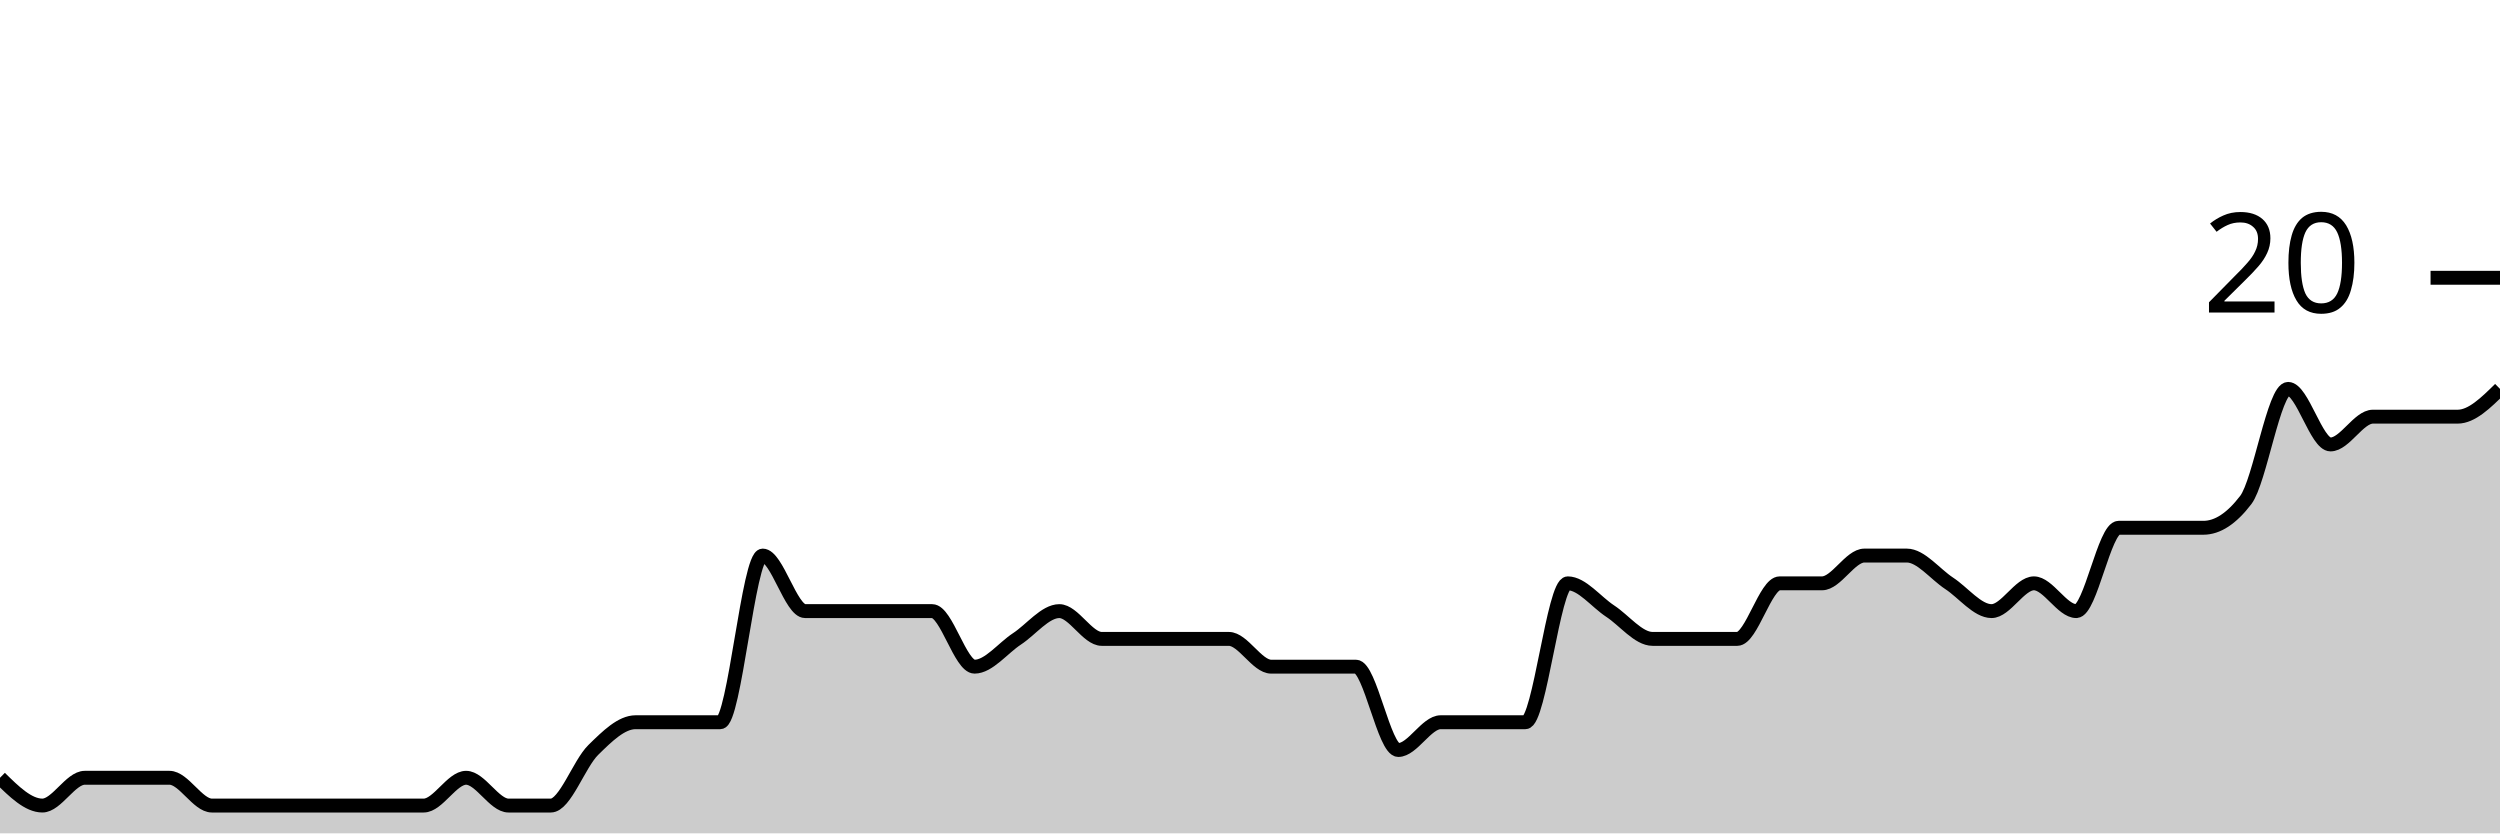
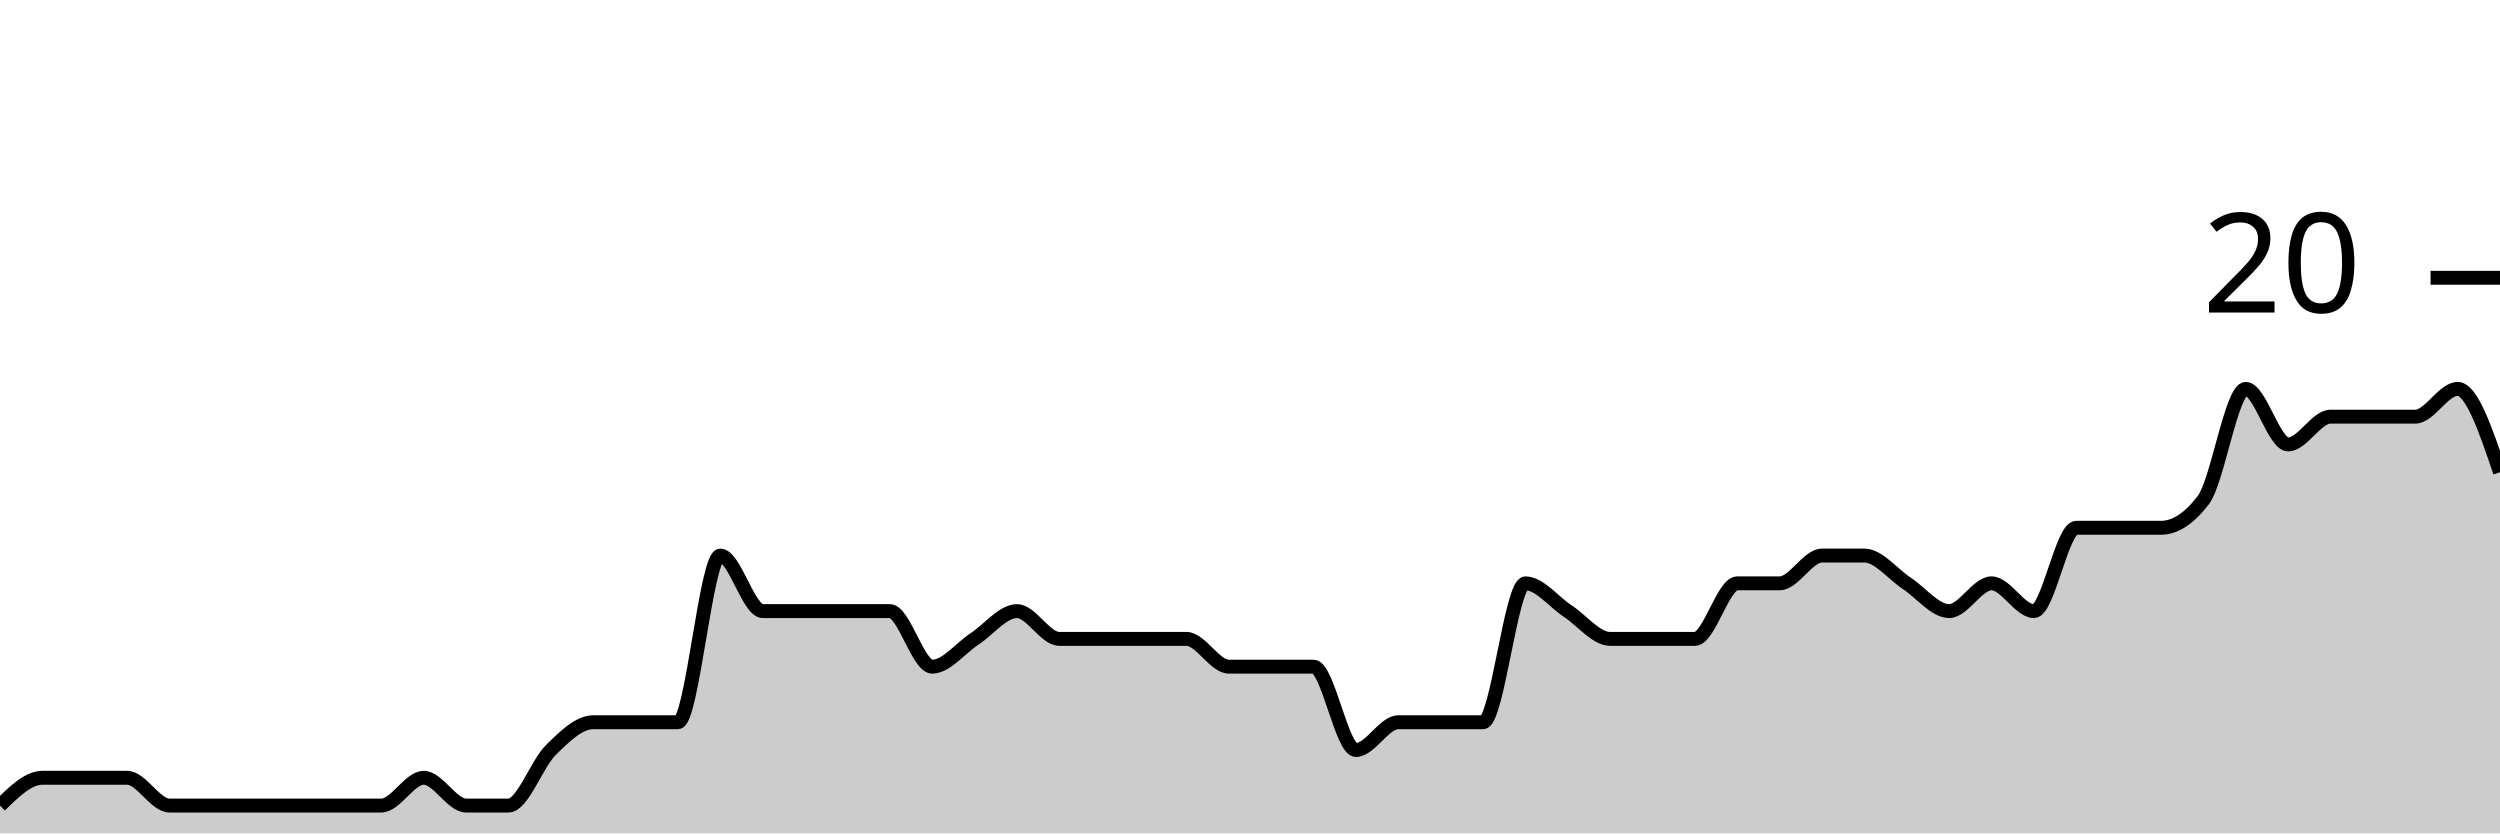
<svg xmlns="http://www.w3.org/2000/svg" viewBox="0 0 180 60">
  <g transform="translate(0,20)">
-     <path class="area" fill="rgba(0, 0, 0, 0.2)" d="M0,36C1.017,37,2.034,38,3.051,38C4.068,38,5.085,36,6.102,36C7.119,36,8.136,36,9.153,36C10.169,36,11.186,36,12.203,36C13.22,36,14.237,38,15.254,38C16.271,38,17.288,38,18.305,38C19.322,38,20.339,38,21.356,38C22.373,38,23.39,38,24.407,38C25.424,38,26.441,38,27.458,38C28.475,38,29.492,38,30.508,38C31.525,38,32.542,36,33.559,36C34.576,36,35.593,38,36.61,38C37.627,38,38.644,38,39.661,38C40.678,38,41.695,35,42.712,34C43.729,33,44.746,32,45.763,32C46.78,32,47.797,32,48.814,32C49.831,32,50.847,32,51.864,32C52.881,32,53.898,20,54.915,20C55.932,20,56.949,24,57.966,24C58.983,24,60,24,61.017,24C62.034,24,63.051,24,64.068,24C65.085,24,66.102,24,67.119,24C68.136,24,69.153,28,70.169,28C71.186,28,72.203,26.667,73.22,26C74.237,25.333,75.254,24,76.271,24C77.288,24,78.305,26,79.322,26C80.339,26,81.356,26,82.373,26C83.39,26,84.407,26,85.424,26C86.441,26,87.458,26,88.475,26C89.492,26,90.508,28,91.525,28C92.542,28,93.559,28,94.576,28C95.593,28,96.61,28,97.627,28C98.644,28,99.661,34,100.678,34C101.695,34,102.712,32,103.729,32C104.746,32,105.763,32,106.78,32C107.797,32,108.814,32,109.831,32C110.847,32,111.864,22,112.881,22C113.898,22,114.915,23.333,115.932,24C116.949,24.667,117.966,26,118.983,26C120,26,121.017,26,122.034,26C123.051,26,124.068,26,125.085,26C126.102,26,127.119,22,128.136,22C129.153,22,130.169,22,131.186,22C132.203,22,133.22,20,134.237,20C135.254,20,136.271,20,137.288,20C138.305,20,139.322,21.333,140.339,22C141.356,22.667,142.373,24,143.39,24C144.407,24,145.424,22,146.441,22C147.458,22,148.475,24,149.492,24C150.508,24,151.525,18,152.542,18C153.559,18,154.576,18,155.593,18C156.61,18,157.627,18,158.644,18C159.661,18,160.678,17.333,161.695,16C162.712,14.667,163.729,8,164.746,8C165.763,8,166.78,12,167.797,12C168.814,12,169.831,10,170.847,10C171.864,10,172.881,10,173.898,10C174.915,10,175.932,10,176.949,10C177.966,10,178.983,9,180,8L180,40C178.983,40,177.966,40,176.949,40C175.932,40,174.915,40,173.898,40C172.881,40,171.864,40,170.847,40C169.831,40,168.814,40,167.797,40C166.78,40,165.763,40,164.746,40C163.729,40,162.712,40,161.695,40C160.678,40,159.661,40,158.644,40C157.627,40,156.61,40,155.593,40C154.576,40,153.559,40,152.542,40C151.525,40,150.508,40,149.492,40C148.475,40,147.458,40,146.441,40C145.424,40,144.407,40,143.39,40C142.373,40,141.356,40,140.339,40C139.322,40,138.305,40,137.288,40C136.271,40,135.254,40,134.237,40C133.22,40,132.203,40,131.186,40C130.169,40,129.153,40,128.136,40C127.119,40,126.102,40,125.085,40C124.068,40,123.051,40,122.034,40C121.017,40,120,40,118.983,40C117.966,40,116.949,40,115.932,40C114.915,40,113.898,40,112.881,40C111.864,40,110.847,40,109.831,40C108.814,40,107.797,40,106.78,40C105.763,40,104.746,40,103.729,40C102.712,40,101.695,40,100.678,40C99.661,40,98.644,40,97.627,40C96.61,40,95.593,40,94.576,40C93.559,40,92.542,40,91.525,40C90.508,40,89.492,40,88.475,40C87.458,40,86.441,40,85.424,40C84.407,40,83.39,40,82.373,40C81.356,40,80.339,40,79.322,40C78.305,40,77.288,40,76.271,40C75.254,40,74.237,40,73.22,40C72.203,40,71.186,40,70.169,40C69.153,40,68.136,40,67.119,40C66.102,40,65.085,40,64.068,40C63.051,40,62.034,40,61.017,40C60,40,58.983,40,57.966,40C56.949,40,55.932,40,54.915,40C53.898,40,52.881,40,51.864,40C50.847,40,49.831,40,48.814,40C47.797,40,46.78,40,45.763,40C44.746,40,43.729,40,42.712,40C41.695,40,40.678,40,39.661,40C38.644,40,37.627,40,36.61,40C35.593,40,34.576,40,33.559,40C32.542,40,31.525,40,30.508,40C29.492,40,28.475,40,27.458,40C26.441,40,25.424,40,24.407,40C23.39,40,22.373,40,21.356,40C20.339,40,19.322,40,18.305,40C17.288,40,16.271,40,15.254,40C14.237,40,13.22,40,12.203,40C11.186,40,10.169,40,9.153,40C8.136,40,7.119,40,6.102,40C5.085,40,4.068,40,3.051,40C2.034,40,1.017,40,0,40Z" />
-     <path class="line" stroke="black" fill="none" d="M0,36C1.017,37,2.034,38,3.051,38C4.068,38,5.085,36,6.102,36C7.119,36,8.136,36,9.153,36C10.169,36,11.186,36,12.203,36C13.22,36,14.237,38,15.254,38C16.271,38,17.288,38,18.305,38C19.322,38,20.339,38,21.356,38C22.373,38,23.39,38,24.407,38C25.424,38,26.441,38,27.458,38C28.475,38,29.492,38,30.508,38C31.525,38,32.542,36,33.559,36C34.576,36,35.593,38,36.61,38C37.627,38,38.644,38,39.661,38C40.678,38,41.695,35,42.712,34C43.729,33,44.746,32,45.763,32C46.78,32,47.797,32,48.814,32C49.831,32,50.847,32,51.864,32C52.881,32,53.898,20,54.915,20C55.932,20,56.949,24,57.966,24C58.983,24,60,24,61.017,24C62.034,24,63.051,24,64.068,24C65.085,24,66.102,24,67.119,24C68.136,24,69.153,28,70.169,28C71.186,28,72.203,26.667,73.22,26C74.237,25.333,75.254,24,76.271,24C77.288,24,78.305,26,79.322,26C80.339,26,81.356,26,82.373,26C83.39,26,84.407,26,85.424,26C86.441,26,87.458,26,88.475,26C89.492,26,90.508,28,91.525,28C92.542,28,93.559,28,94.576,28C95.593,28,96.61,28,97.627,28C98.644,28,99.661,34,100.678,34C101.695,34,102.712,32,103.729,32C104.746,32,105.763,32,106.78,32C107.797,32,108.814,32,109.831,32C110.847,32,111.864,22,112.881,22C113.898,22,114.915,23.333,115.932,24C116.949,24.667,117.966,26,118.983,26C120,26,121.017,26,122.034,26C123.051,26,124.068,26,125.085,26C126.102,26,127.119,22,128.136,22C129.153,22,130.169,22,131.186,22C132.203,22,133.22,20,134.237,20C135.254,20,136.271,20,137.288,20C138.305,20,139.322,21.333,140.339,22C141.356,22.667,142.373,24,143.39,24C144.407,24,145.424,22,146.441,22C147.458,22,148.475,24,149.492,24C150.508,24,151.525,18,152.542,18C153.559,18,154.576,18,155.593,18C156.61,18,157.627,18,158.644,18C159.661,18,160.678,17.333,161.695,16C162.712,14.667,163.729,8,164.746,8C165.763,8,166.78,12,167.797,12C168.814,12,169.831,10,170.847,10C171.864,10,172.881,10,173.898,10C174.915,10,175.932,10,176.949,10C177.966,10,178.983,9,180,8" />
+     <path class="area" fill="rgba(0, 0, 0, 0.2)" d="M0,38C1.017,37,2.034,36,3.051,36C4.068,36,5.085,36,6.102,36C7.119,36,8.136,36,9.153,36C10.169,36,11.186,38,12.203,38C13.22,38,14.237,38,15.254,38C16.271,38,17.288,38,18.305,38C19.322,38,20.339,38,21.356,38C22.373,38,23.39,38,24.407,38C25.424,38,26.441,38,27.458,38C28.475,38,29.492,36,30.508,36C31.525,36,32.542,38,33.559,38C34.576,38,35.593,38,36.61,38C37.627,38,38.644,35,39.661,34C40.678,33,41.695,32,42.712,32C43.729,32,44.746,32,45.763,32C46.78,32,47.797,32,48.814,32C49.831,32,50.847,20,51.864,20C52.881,20,53.898,24,54.915,24C55.932,24,56.949,24,57.966,24C58.983,24,60,24,61.017,24C62.034,24,63.051,24,64.068,24C65.085,24,66.102,28,67.119,28C68.136,28,69.153,26.667,70.169,26C71.186,25.333,72.203,24,73.22,24C74.237,24,75.254,26,76.271,26C77.288,26,78.305,26,79.322,26C80.339,26,81.356,26,82.373,26C83.39,26,84.407,26,85.424,26C86.441,26,87.458,28,88.475,28C89.492,28,90.508,28,91.525,28C92.542,28,93.559,28,94.576,28C95.593,28,96.61,34,97.627,34C98.644,34,99.661,32,100.678,32C101.695,32,102.712,32,103.729,32C104.746,32,105.763,32,106.78,32C107.797,32,108.814,22,109.831,22C110.847,22,111.864,23.333,112.881,24C113.898,24.667,114.915,26,115.932,26C116.949,26,117.966,26,118.983,26C120,26,121.017,26,122.034,26C123.051,26,124.068,22,125.085,22C126.102,22,127.119,22,128.136,22C129.153,22,130.169,20,131.186,20C132.203,20,133.22,20,134.237,20C135.254,20,136.271,21.333,137.288,22C138.305,22.667,139.322,24,140.339,24C141.356,24,142.373,22,143.39,22C144.407,22,145.424,24,146.441,24C147.458,24,148.475,18,149.492,18C150.508,18,151.525,18,152.542,18C153.559,18,154.576,18,155.593,18C156.61,18,157.627,17.333,158.644,16C159.661,14.667,160.678,8,161.695,8C162.712,8,163.729,12,164.746,12C165.763,12,166.78,10,167.797,10C168.814,10,169.831,10,170.847,10C171.864,10,172.881,10,173.898,10C174.915,10,175.932,8,176.949,8C177.966,8,178.983,11,180,14L180,40C178.983,40,177.966,40,176.949,40C175.932,40,174.915,40,173.898,40C172.881,40,171.864,40,170.847,40C169.831,40,168.814,40,167.797,40C166.78,40,165.763,40,164.746,40C163.729,40,162.712,40,161.695,40C160.678,40,159.661,40,158.644,40C157.627,40,156.61,40,155.593,40C154.576,40,153.559,40,152.542,40C151.525,40,150.508,40,149.492,40C148.475,40,147.458,40,146.441,40C145.424,40,144.407,40,143.39,40C142.373,40,141.356,40,140.339,40C139.322,40,138.305,40,137.288,40C136.271,40,135.254,40,134.237,40C133.22,40,132.203,40,131.186,40C130.169,40,129.153,40,128.136,40C127.119,40,126.102,40,125.085,40C124.068,40,123.051,40,122.034,40C121.017,40,120,40,118.983,40C117.966,40,116.949,40,115.932,40C114.915,40,113.898,40,112.881,40C111.864,40,110.847,40,109.831,40C108.814,40,107.797,40,106.78,40C105.763,40,104.746,40,103.729,40C102.712,40,101.695,40,100.678,40C99.661,40,98.644,40,97.627,40C96.61,40,95.593,40,94.576,40C93.559,40,92.542,40,91.525,40C90.508,40,89.492,40,88.475,40C87.458,40,86.441,40,85.424,40C84.407,40,83.39,40,82.373,40C81.356,40,80.339,40,79.322,40C78.305,40,77.288,40,76.271,40C75.254,40,74.237,40,73.22,40C72.203,40,71.186,40,70.169,40C69.153,40,68.136,40,67.119,40C66.102,40,65.085,40,64.068,40C63.051,40,62.034,40,61.017,40C60,40,58.983,40,57.966,40C56.949,40,55.932,40,54.915,40C53.898,40,52.881,40,51.864,40C50.847,40,49.831,40,48.814,40C47.797,40,46.78,40,45.763,40C44.746,40,43.729,40,42.712,40C41.695,40,40.678,40,39.661,40C38.644,40,37.627,40,36.61,40C35.593,40,34.576,40,33.559,40C32.542,40,31.525,40,30.508,40C29.492,40,28.475,40,27.458,40C26.441,40,25.424,40,24.407,40C23.39,40,22.373,40,21.356,40C20.339,40,19.322,40,18.305,40C17.288,40,16.271,40,15.254,40C14.237,40,13.22,40,12.203,40C11.186,40,10.169,40,9.153,40C8.136,40,7.119,40,6.102,40C5.085,40,4.068,40,3.051,40C2.034,40,1.017,40,0,40Z" />
+     <path class="line" stroke="black" fill="none" d="M0,38C1.017,37,2.034,36,3.051,36C4.068,36,5.085,36,6.102,36C7.119,36,8.136,36,9.153,36C10.169,36,11.186,38,12.203,38C13.22,38,14.237,38,15.254,38C16.271,38,17.288,38,18.305,38C19.322,38,20.339,38,21.356,38C22.373,38,23.39,38,24.407,38C25.424,38,26.441,38,27.458,38C28.475,38,29.492,36,30.508,36C31.525,36,32.542,38,33.559,38C34.576,38,35.593,38,36.61,38C37.627,38,38.644,35,39.661,34C40.678,33,41.695,32,42.712,32C43.729,32,44.746,32,45.763,32C46.78,32,47.797,32,48.814,32C49.831,32,50.847,20,51.864,20C52.881,20,53.898,24,54.915,24C55.932,24,56.949,24,57.966,24C58.983,24,60,24,61.017,24C62.034,24,63.051,24,64.068,24C65.085,24,66.102,28,67.119,28C68.136,28,69.153,26.667,70.169,26C71.186,25.333,72.203,24,73.22,24C74.237,24,75.254,26,76.271,26C77.288,26,78.305,26,79.322,26C80.339,26,81.356,26,82.373,26C83.39,26,84.407,26,85.424,26C86.441,26,87.458,28,88.475,28C89.492,28,90.508,28,91.525,28C92.542,28,93.559,28,94.576,28C95.593,28,96.61,34,97.627,34C98.644,34,99.661,32,100.678,32C101.695,32,102.712,32,103.729,32C104.746,32,105.763,32,106.78,32C107.797,32,108.814,22,109.831,22C110.847,22,111.864,23.333,112.881,24C113.898,24.667,114.915,26,115.932,26C116.949,26,117.966,26,118.983,26C120,26,121.017,26,122.034,26C123.051,26,124.068,22,125.085,22C126.102,22,127.119,22,128.136,22C129.153,22,130.169,20,131.186,20C132.203,20,133.22,20,134.237,20C135.254,20,136.271,21.333,137.288,22C138.305,22.667,139.322,24,140.339,24C141.356,24,142.373,22,143.39,22C144.407,22,145.424,24,146.441,24C147.458,24,148.475,18,149.492,18C150.508,18,151.525,18,152.542,18C153.559,18,154.576,18,155.593,18C156.61,18,157.627,17.333,158.644,16C159.661,14.667,160.678,8,161.695,8C162.712,8,163.729,12,164.746,12C165.763,12,166.78,10,167.797,10C168.814,10,169.831,10,170.847,10C171.864,10,172.881,10,173.898,10C174.915,10,175.932,8,176.949,8C177.966,8,178.983,11,180,14" />
    <path class="axis-ceiling" stroke-width="1" stroke="black" fill="none" d="M175,0L180,0" />
    <text class="axis-ceiling-label" font-family="sans-serif" text-anchor="end" font-size="10px" x="170" y="2.5">20</text>
  </g>
</svg>
